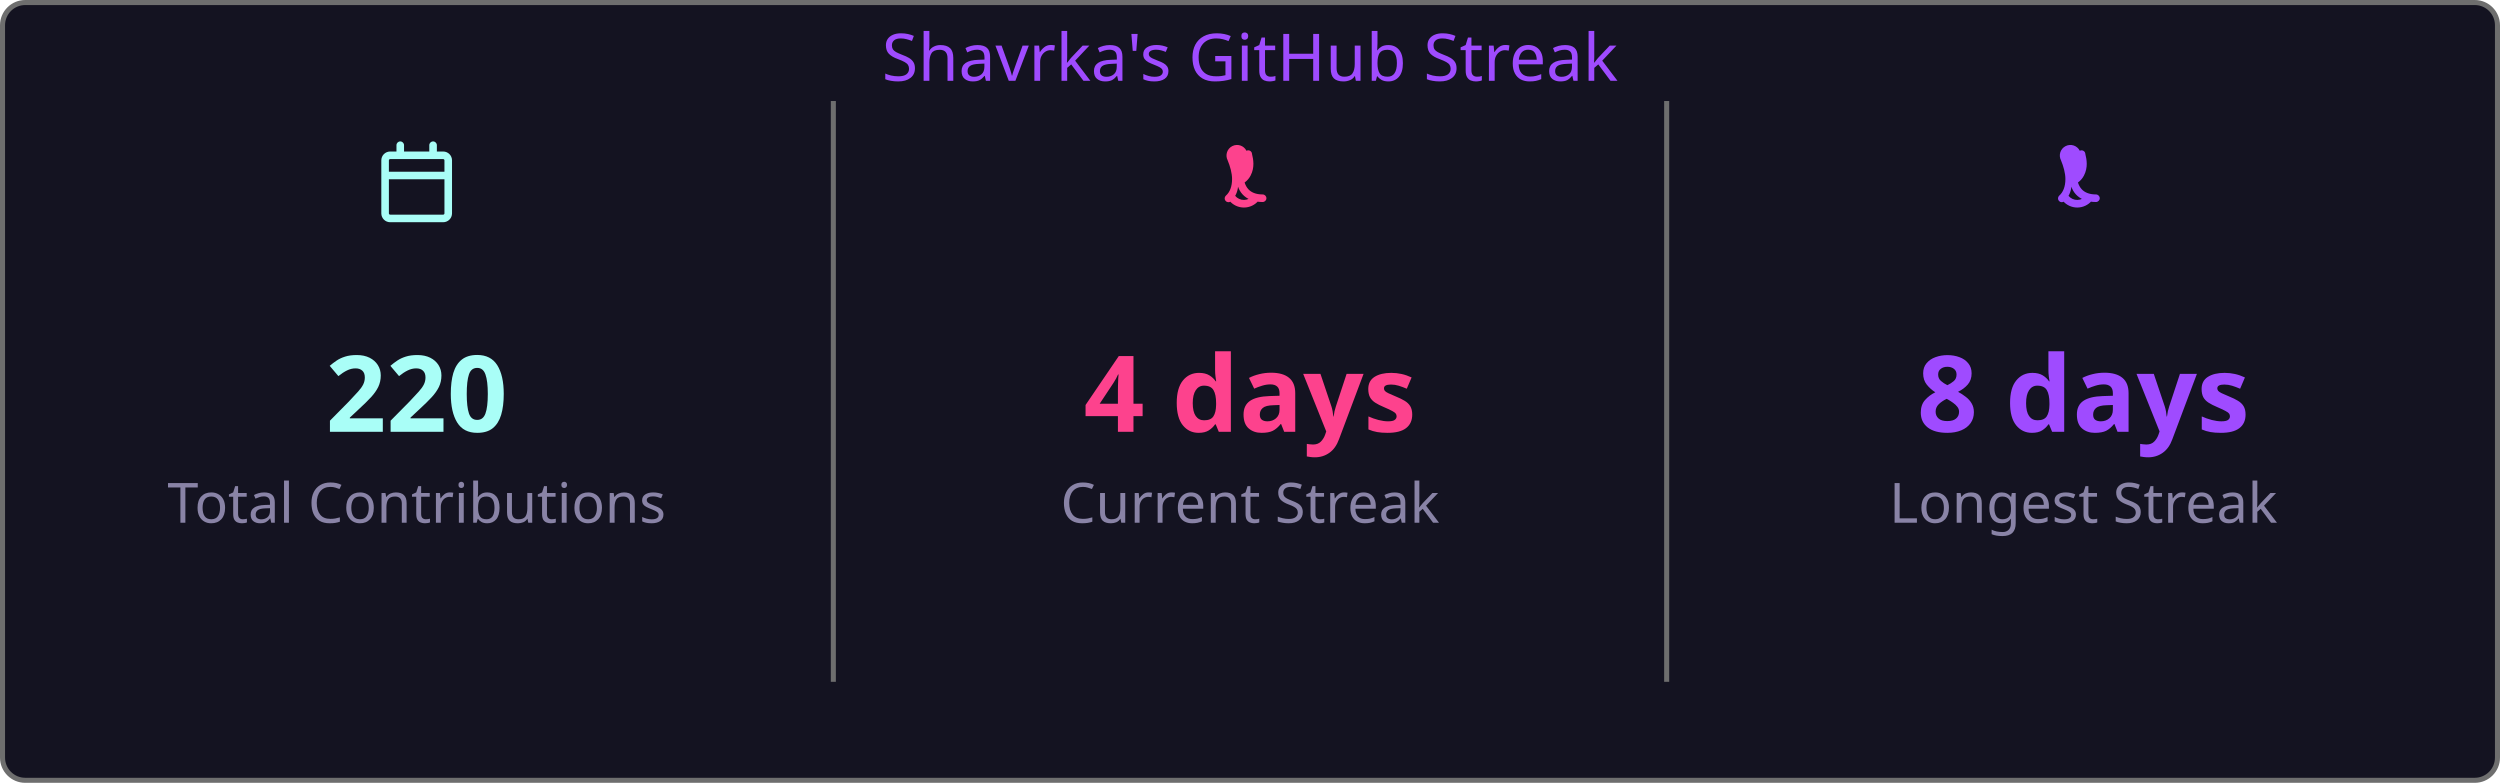
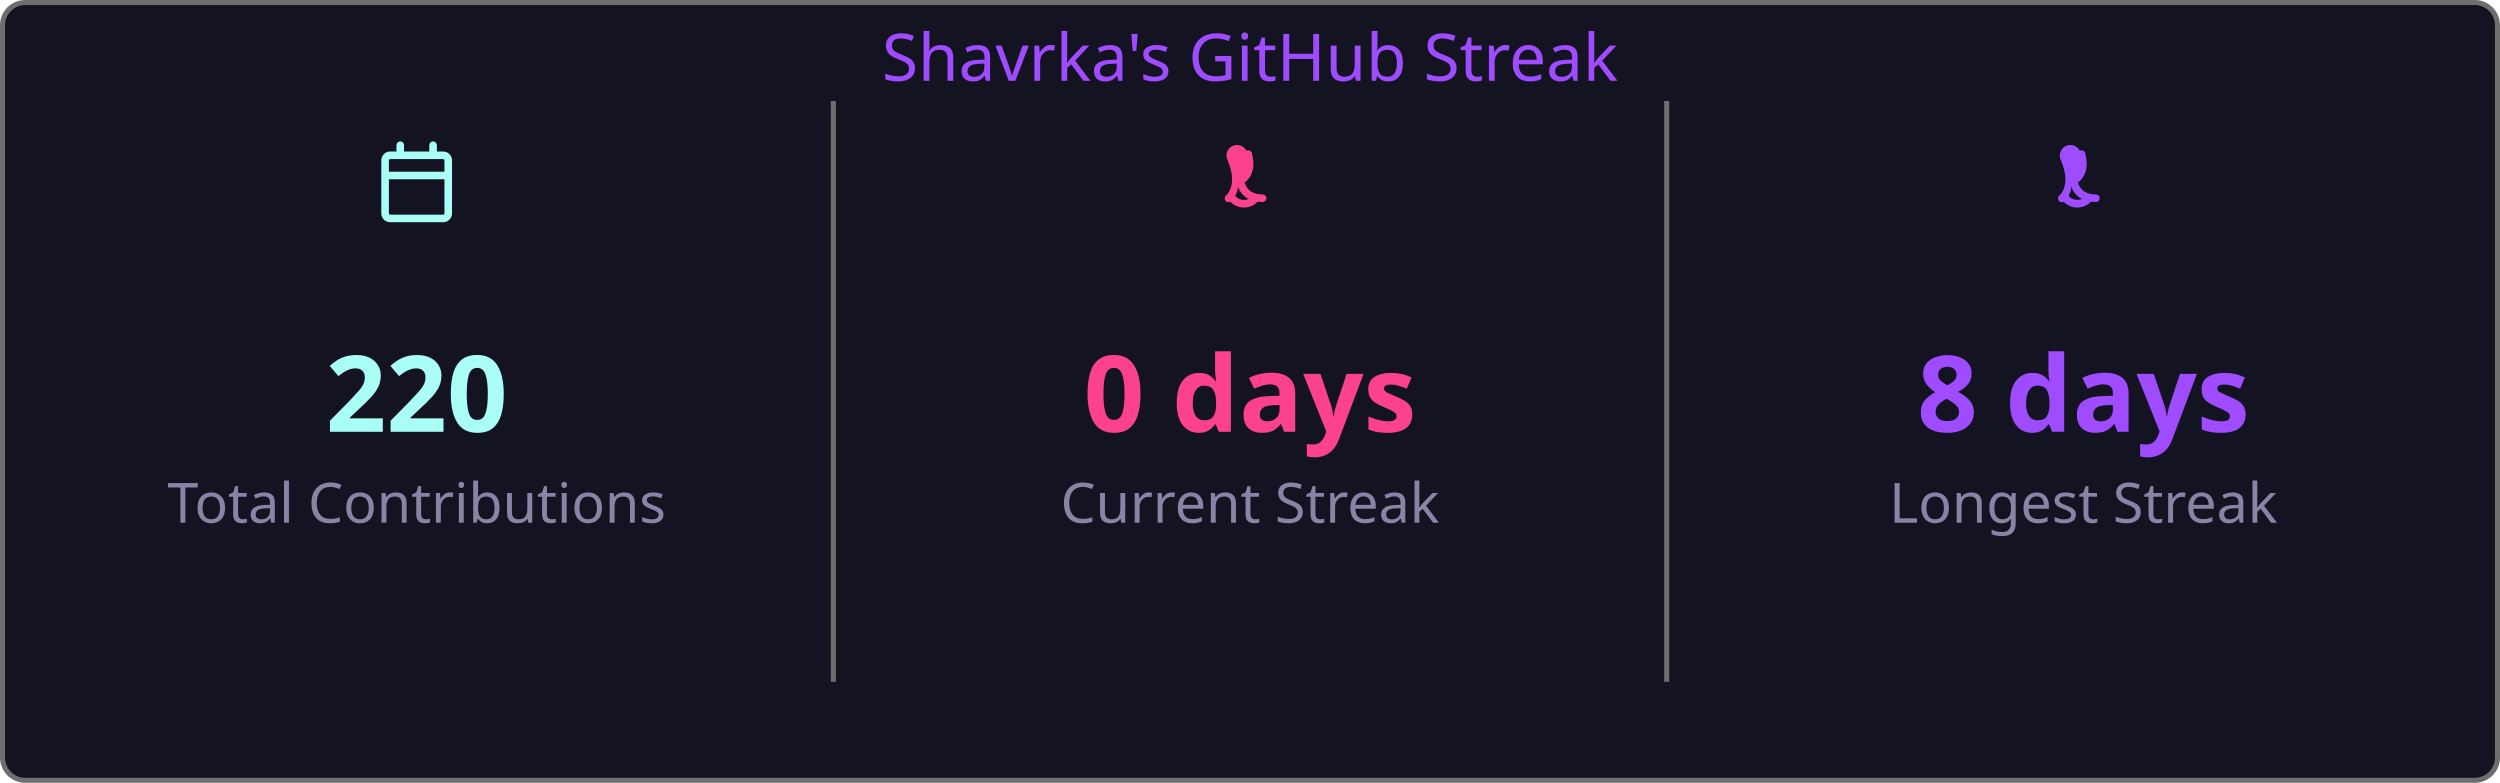
<svg xmlns="http://www.w3.org/2000/svg" width="495" height="155" viewBox="0 0 495 155">
  <style>
    .fade { animation: fadeIn .8s ease both }
    @keyframes fadeIn { from { opacity:0 } to { opacity:1 } }
  </style>
  <rect x=".5" y=".5" width="494" height="154" rx="4.5" fill="#141321" stroke="#6e6e6e" />
  <text class="fade" x="247.5" y="16" fill="#9f4bff" font-size="13" text-anchor="middle" font-family="'Segoe UI', Ubuntu, 'Helvetica Neue', Sans-Serif">Shavrka's GitHub Streak</text>
  <g class="fade">
    <g transform="translate(74.5,28)" fill="#a9fef7">
      <path d="M4.75 0a.75.75 0 0 1 .75.75V2h5V.75a.75.75 0 0 1 1.5 0V2h1.25c.966 0 1.75.784 1.75 1.75v10.5A1.75 1.75 0 0 1 13.25 16H2.75A1.75 1.75 0 0 1 1 14.25V3.75C1 2.784 1.784 2 2.75 2H4V.75A.75.75 0 0 1 4.75 0ZM2.5 7.5v6.75c0 .138.112.25.25.25h10.5a.25.25 0 0 0 .25-.25V7.5Zm10.75-4H2.75a.25.25 0 0 0-.25.25V6h11V3.75a.25.25 0 0 0-.25-.25Z" />
    </g>
    <text x="82.5" y="85.5" fill="#a9fef7" font-size="21" font-weight="bold" text-anchor="middle" font-family="'Segoe UI', Ubuntu, 'Helvetica Neue', Sans-Serif">220</text>
    <text x="82.5" y="103.5" fill="#8983a6" font-size="11" text-anchor="middle" font-family="'Segoe UI', Ubuntu, 'Helvetica Neue', Sans-Serif">Total Contributions</text>
    <line x1="165" y1="20" x2="165" y2="135" stroke="#6e6e6e" stroke-width="1" />
    <g transform="translate(239.5,28)" fill="#fd428d">
      <path d="M7.3 1.85A.75.75 0 0 1 8.4 2.5c.26 1.068.565 2.64-.28 4.265-.293.563-.702 1.021-1.185 1.37.145.46.377.94.737 1.327.54.588 1.42 1.038 2.828 1.038a.75.75 0 0 1 0 1.5c-1.842 0-3.146-.62-3.972-1.51-.428-.466-.717-.988-.895-1.525a4.5 4.5 0 0 1-1.433 2.91.75.75 0 0 1-.98-1.134c.785-.677 1.23-1.805 1.23-3.29 0-1.162-.38-2.52-.88-3.72A.75.75 0 0 1 7.3 1.85Zm2.325 8.81a.75.75 0 0 1 .075 1.06 3.75 3.75 0 0 1-5.8 0 .75.75 0 0 1 1.15-.96 2.25 2.25 0 0 0 3.524-.047.75.75 0 0 1 1.051-.053Z" />
    </g>
-     <text x="247.5" y="85.5" fill="#fd428d" font-size="21" font-weight="bold" text-anchor="middle" font-family="'Segoe UI', Ubuntu, 'Helvetica Neue', Sans-Serif">4 days</text>
+     <text x="247.5" y="85.5" fill="#fd428d" font-size="21" font-weight="bold" text-anchor="middle" font-family="'Segoe UI', Ubuntu, 'Helvetica Neue', Sans-Serif">0 days</text>
    <text x="247.5" y="103.5" fill="#8983a6" font-size="11" text-anchor="middle" font-family="'Segoe UI', Ubuntu, 'Helvetica Neue', Sans-Serif">Current Streak</text>
    <line x1="330" y1="20" x2="330" y2="135" stroke="#6e6e6e" stroke-width="1" />
    <g transform="translate(404.5,28)" fill="#9f4bff">
      <path d="M7.3 1.85A.75.75 0 0 1 8.4 2.5c.26 1.068.565 2.64-.28 4.265-.293.563-.702 1.021-1.185 1.37.145.46.377.94.737 1.327.54.588 1.42 1.038 2.828 1.038a.75.75 0 0 1 0 1.5c-1.842 0-3.146-.62-3.972-1.51-.428-.466-.717-.988-.895-1.525a4.5 4.5 0 0 1-1.433 2.91.75.75 0 0 1-.98-1.134c.785-.677 1.23-1.805 1.23-3.29 0-1.162-.38-2.52-.88-3.72A.75.75 0 0 1 7.3 1.85Zm2.325 8.81a.75.75 0 0 1 .075 1.06 3.75 3.75 0 0 1-5.8 0 .75.75 0 0 1 1.15-.96 2.25 2.25 0 0 0 3.524-.047.75.75 0 0 1 1.051-.053Z" />
    </g>
    <text x="412.5" y="85.5" fill="#9f4bff" font-size="21" font-weight="bold" text-anchor="middle" font-family="'Segoe UI', Ubuntu, 'Helvetica Neue', Sans-Serif">8 days</text>
    <text x="412.5" y="103.5" fill="#8983a6" font-size="11" text-anchor="middle" font-family="'Segoe UI', Ubuntu, 'Helvetica Neue', Sans-Serif">Longest Streak</text>
  </g>
</svg>
